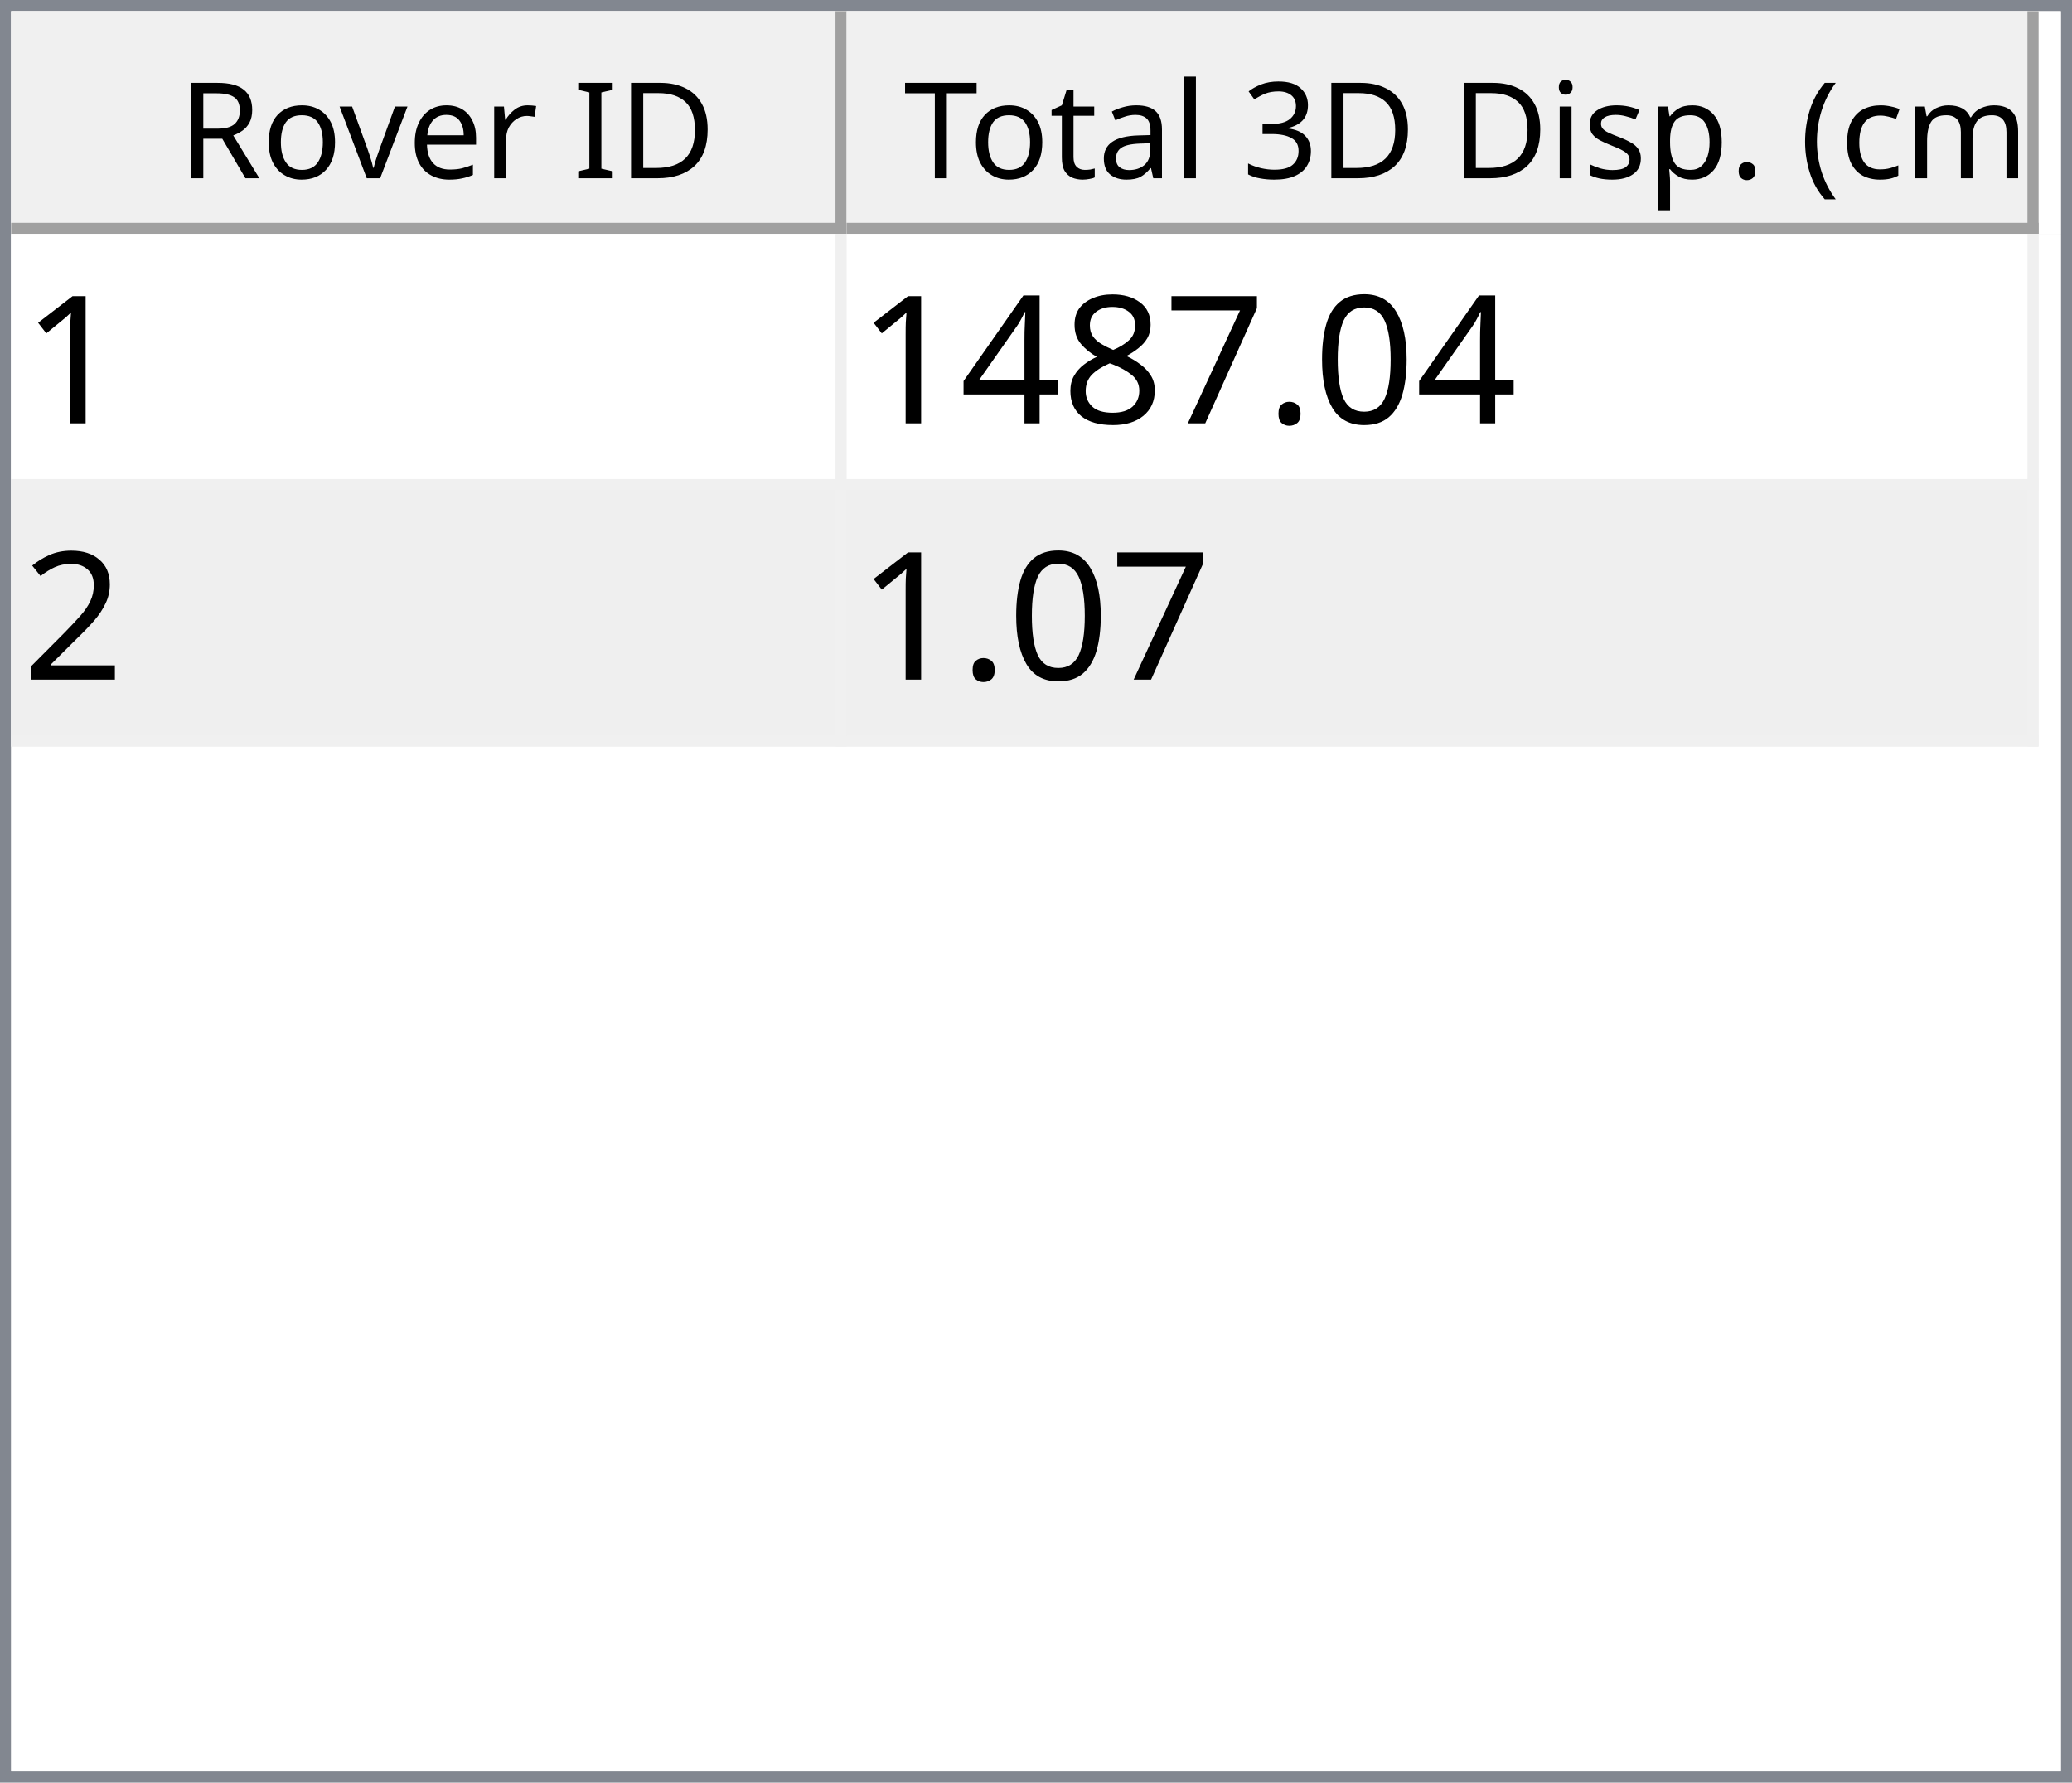
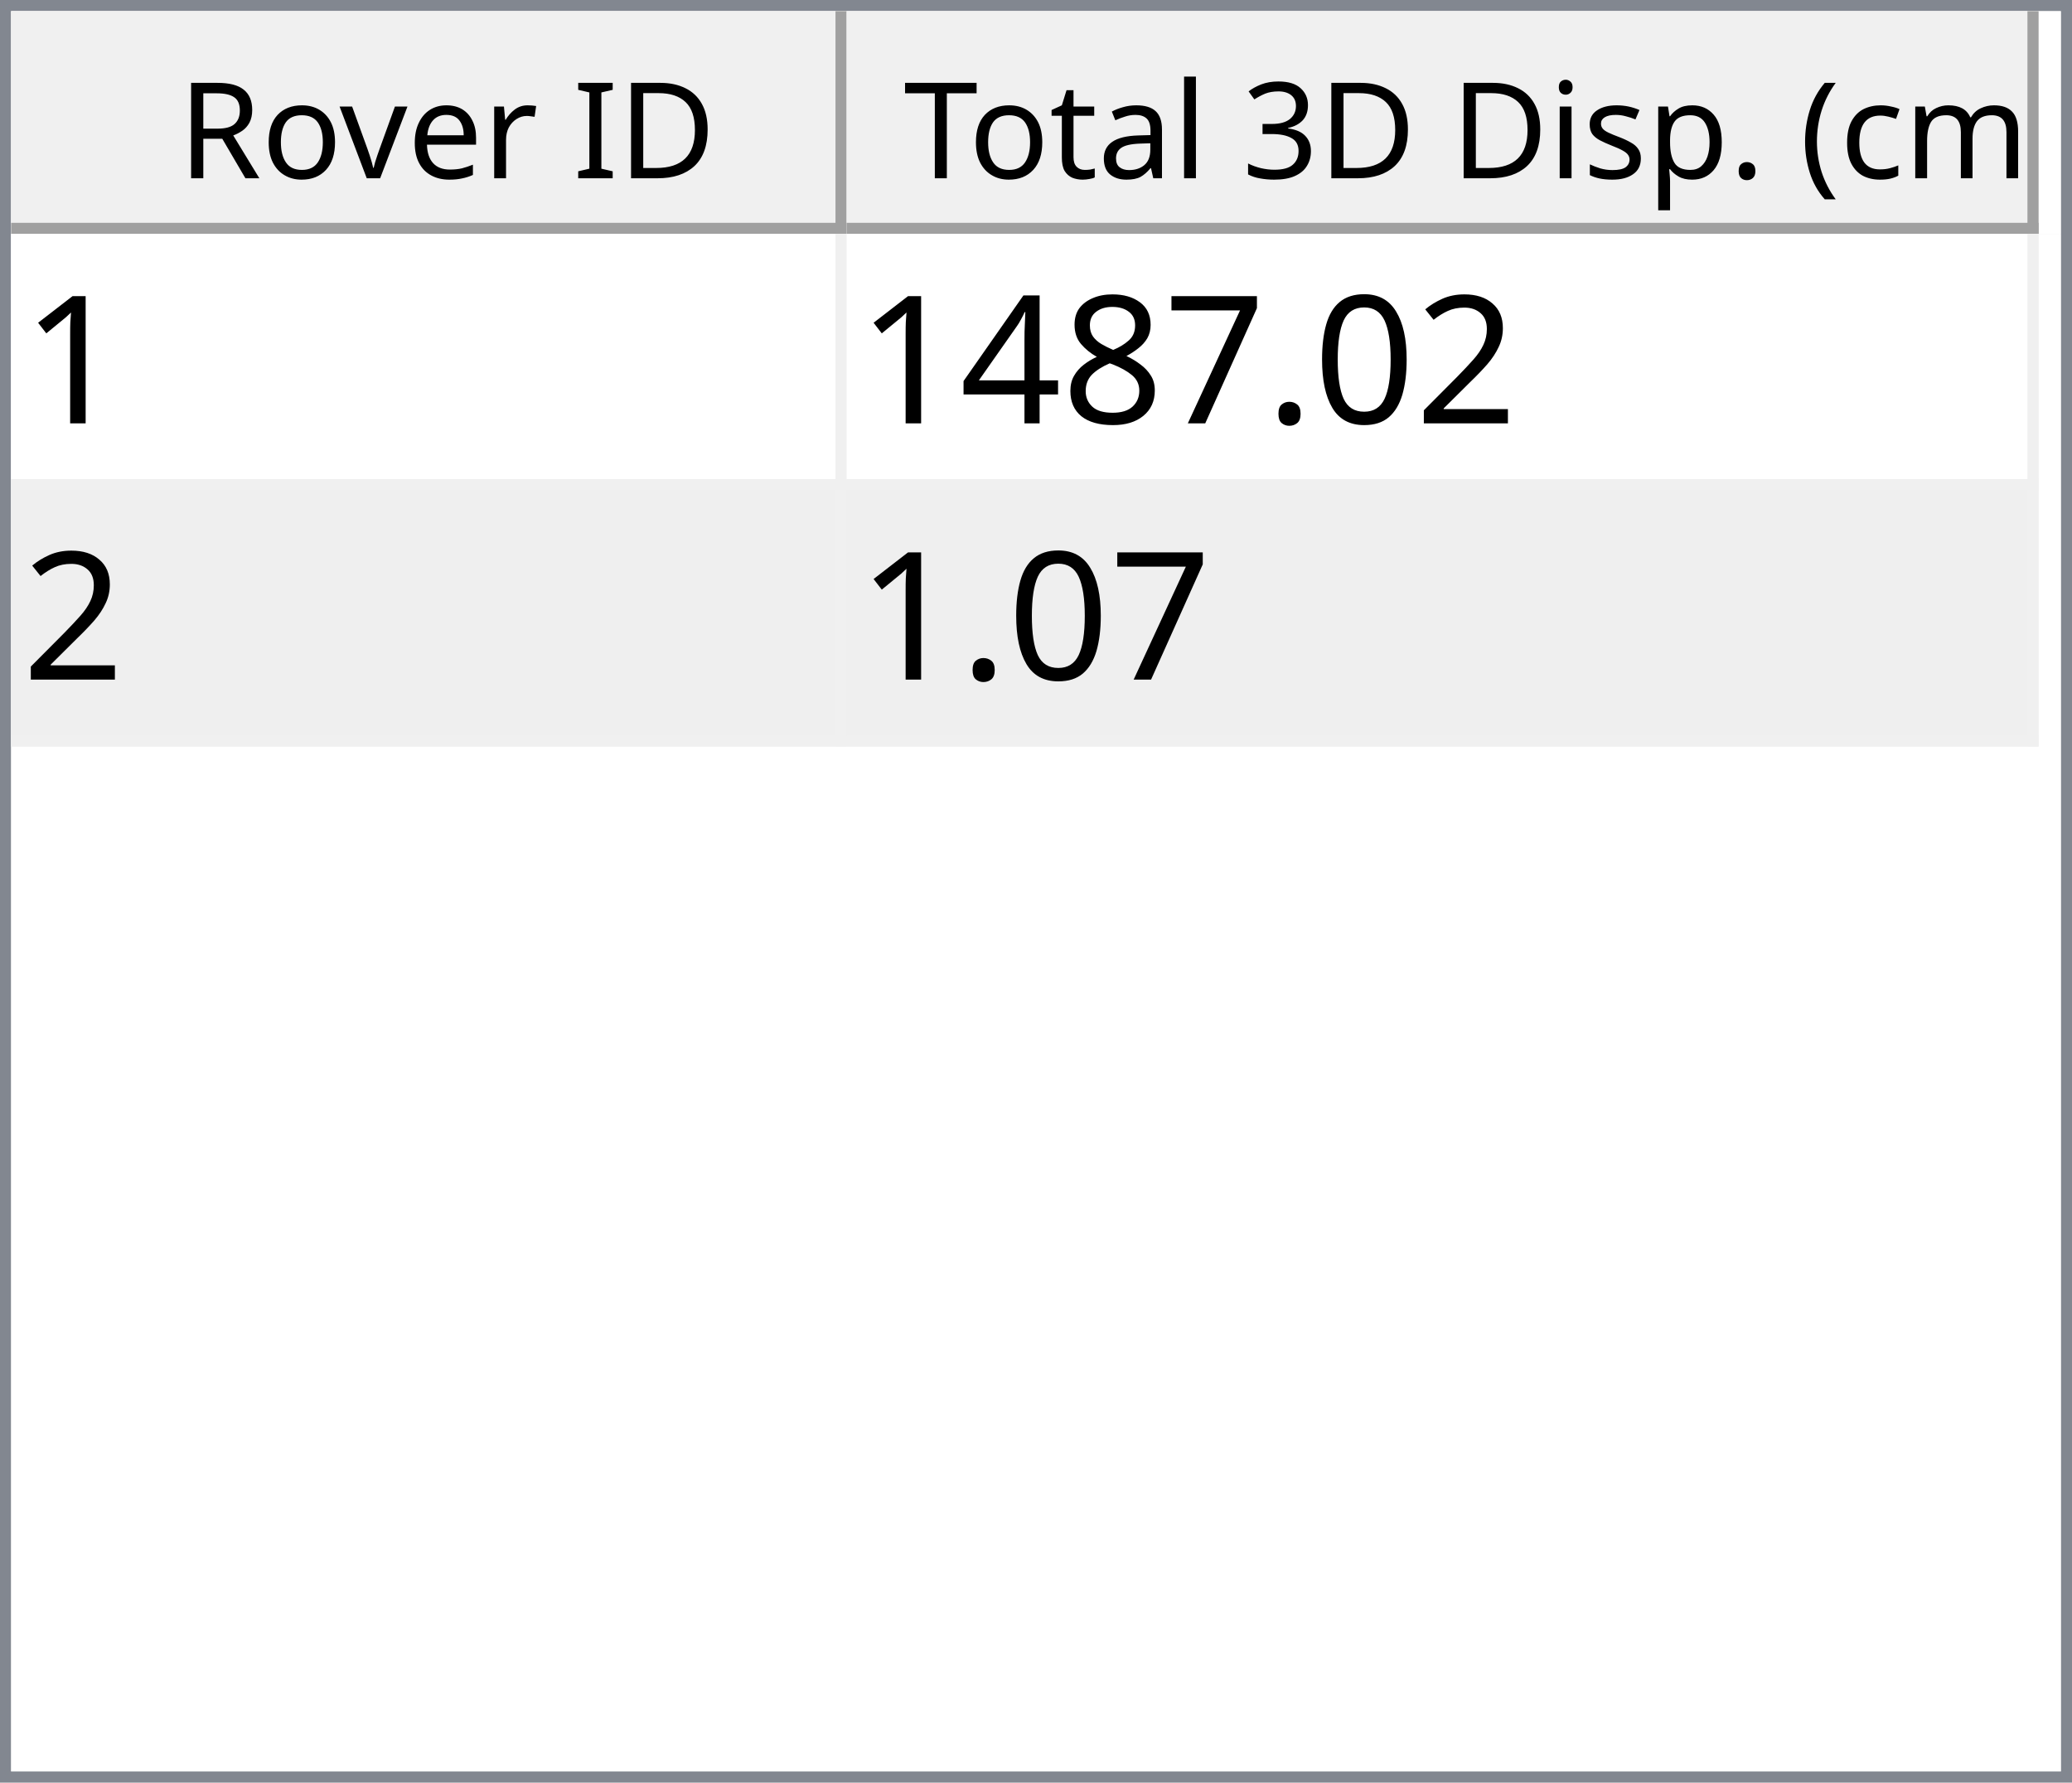
<svg xmlns="http://www.w3.org/2000/svg" style="fill-opacity:1; color-rendering:auto; color-interpolation:auto; text-rendering:auto; stroke:black; stroke-linecap:square; stroke-miterlimit:10; shape-rendering:auto; stroke-opacity:1; fill:black; stroke-dasharray:none; font-weight:normal; stroke-width:1; font-family:'Dialog'; font-style:normal; stroke-linejoin:miter; font-size:12px; stroke-dashoffset:0; image-rendering:auto;" width="186" height="160">
  <defs id="genericDefs" />
  <g>
    <defs id="defs1">
      <clipPath clipPathUnits="userSpaceOnUse" id="clipPath1">
        <path d="M0 0 L186 0 L186 160 L0 160 L0 0 Z" />
      </clipPath>
      <clipPath clipPathUnits="userSpaceOnUse" id="clipPath2">
        <path d="M0 0 L0 160 L186 160 L186 0 Z" />
      </clipPath>
      <clipPath clipPathUnits="userSpaceOnUse" id="clipPath3">
        <path d="M0 0 L0 20 L184 20 L184 0 Z" />
      </clipPath>
      <clipPath clipPathUnits="userSpaceOnUse" id="clipPath4">
        <path d="M0 0 L0 20 L75 20 L75 0 Z" />
      </clipPath>
      <clipPath clipPathUnits="userSpaceOnUse" id="clipPath5">
        <path d="M1 1 L1 19 L74 19 L74 1 Z" />
      </clipPath>
      <clipPath clipPathUnits="userSpaceOnUse" id="clipPath6">
        <path d="M0 0 L0 18 L73 18 L73 0 Z" />
      </clipPath>
      <clipPath clipPathUnits="userSpaceOnUse" id="clipPath7">
        <path d="M-0.5 -0.5 L-0.5 19.5 L74.5 19.5 L74.5 -0.5 Z" />
      </clipPath>
      <clipPath clipPathUnits="userSpaceOnUse" id="clipPath8">
        <path d="M0 0 L0 20 L107 20 L107 0 Z" />
      </clipPath>
      <clipPath clipPathUnits="userSpaceOnUse" id="clipPath9">
        <path d="M1 1 L1 19 L106 19 L106 1 Z" />
      </clipPath>
      <clipPath clipPathUnits="userSpaceOnUse" id="clipPath10">
        <path d="M0 0 L0 18 L105 18 L105 0 Z" />
      </clipPath>
      <clipPath clipPathUnits="userSpaceOnUse" id="clipPath11">
        <path d="M-0.5 -0.5 L-0.5 19.5 L106.5 19.5 L106.5 -0.5 Z" />
      </clipPath>
      <clipPath clipPathUnits="userSpaceOnUse" id="clipPath12">
        <path d="M0 0 L0 138 L184 138 L184 0 Z" />
      </clipPath>
      <clipPath clipPathUnits="userSpaceOnUse" id="clipPath13">
        <path d="M0 0 L0 46 L182 46 L182 0 Z" />
      </clipPath>
      <clipPath clipPathUnits="userSpaceOnUse" id="clipPath14">
        <path d="M-0.5 -0.5 L-0.5 45.5 L181.5 45.5 L181.5 -0.5 Z" />
      </clipPath>
      <clipPath clipPathUnits="userSpaceOnUse" id="clipPath15">
        <path d="M0 0 L0 22 L74 22 L74 0 Z" />
      </clipPath>
      <clipPath clipPathUnits="userSpaceOnUse" id="clipPath16">
        <path d="M0 0 L0 22 L106 22 L106 0 Z" />
      </clipPath>
      <font horiz-adv-x="64.551" id="font1">
        <font-face ascent="107.91" descent="25.098" units-per-em="100" style="font-style:normal; font-family:Segoe UI; font-weight:normal;" />
        <missing-glyph horiz-adv-x="64.551" d="M8.109 0 L8.109 68.266 L56.453 68.266 L56.453 0 L8.109 0 ZM15.328 7.234 L49.219 7.234 L49.219 61.031 L15.328 61.031 L15.328 7.234 Z" />
        <glyph unicode="D" horiz-adv-x="70.117" d="M9.188 0 L9.188 70.016 L28.516 70.016 Q65.531 70.016 65.531 35.891 Q65.531 19.672 55.25 9.836 Q44.969 0 27.734 0 L9.188 0 ZM17.391 62.594 L17.391 7.422 L27.828 7.422 Q41.609 7.422 49.273 14.797 Q56.938 22.172 56.938 35.688 Q56.938 62.594 28.328 62.594 L17.391 62.594 Z" />
        <glyph unicode="I" horiz-adv-x="26.611" d="M17.391 0 L9.188 0 L9.188 70.016 L17.391 70.016 L17.391 0 Z" />
        <glyph unicode=" " horiz-adv-x="27.393" d="" />
        <glyph unicode="r" horiz-adv-x="34.766" d="M34.188 41.891 Q32.078 43.5 28.125 43.5 Q23 43.5 19.555 38.672 Q16.109 33.844 16.109 25.484 L16.109 0 L8.109 0 L8.109 50 L16.109 50 L16.109 39.703 L16.312 39.703 Q18.016 44.969 21.531 47.922 Q25.047 50.875 29.391 50.875 Q32.516 50.875 34.188 50.203 L34.188 41.891 Z" />
        <glyph unicode="e" horiz-adv-x="52.295" d="M48.297 23 L12.984 23 Q13.188 14.656 17.484 10.109 Q21.781 5.562 29.297 5.562 Q37.75 5.562 44.828 11.141 L44.828 3.609 Q38.234 -1.172 27.391 -1.172 Q16.797 -1.172 10.742 5.641 Q4.688 12.453 4.688 24.812 Q4.688 36.469 11.305 43.82 Q17.922 51.172 27.734 51.172 Q37.547 51.172 42.922 44.828 Q48.297 38.484 48.297 27.203 L48.297 23 ZM40.094 29.781 Q40.047 36.719 36.75 40.578 Q33.453 44.438 27.594 44.438 Q21.922 44.438 17.969 40.383 Q14.016 36.328 13.094 29.781 L40.094 29.781 Z" />
        <glyph unicode="v" horiz-adv-x="47.9" d="M47.406 50 L27.484 0 L19.625 0 L0.688 50 L9.469 50 L22.172 13.672 Q23.578 9.672 23.922 6.688 L24.125 6.688 Q24.609 10.453 25.688 13.484 L38.969 50 L47.406 50 Z" />
        <glyph unicode="o" horiz-adv-x="58.594" d="M29 -1.172 Q17.922 -1.172 11.305 5.836 Q4.688 12.844 4.688 24.422 Q4.688 37.016 11.57 44.094 Q18.453 51.172 30.172 51.172 Q41.359 51.172 47.633 44.289 Q53.906 37.406 53.906 25.203 Q53.906 13.234 47.141 6.031 Q40.375 -1.172 29 -1.172 ZM29.594 44.438 Q21.875 44.438 17.383 39.188 Q12.891 33.938 12.891 24.703 Q12.891 15.828 17.43 10.695 Q21.969 5.562 29.594 5.562 Q37.359 5.562 41.531 10.594 Q45.703 15.625 45.703 24.906 Q45.703 34.281 41.531 39.359 Q37.359 44.438 29.594 44.438 Z" />
        <glyph unicode="R" horiz-adv-x="59.814" d="M59.375 0 L49.609 0 L37.891 19.625 Q36.281 22.359 34.766 24.289 Q33.25 26.219 31.664 27.438 Q30.078 28.656 28.25 29.219 Q26.422 29.781 24.125 29.781 L17.391 29.781 L17.391 0 L9.188 0 L9.188 70.016 L30.078 70.016 Q34.672 70.016 38.555 68.867 Q42.438 67.719 45.289 65.375 Q48.141 63.031 49.758 59.547 Q51.375 56.062 51.375 51.375 Q51.375 47.703 50.273 44.656 Q49.172 41.609 47.148 39.211 Q45.125 36.812 42.266 35.133 Q39.406 33.453 35.844 32.516 L35.844 32.328 Q37.594 31.547 38.891 30.547 Q40.188 29.547 41.359 28.18 Q42.531 26.812 43.68 25.078 Q44.828 23.344 46.234 21.047 L59.375 0 ZM17.391 62.594 L17.391 37.203 L28.516 37.203 Q31.594 37.203 34.203 38.133 Q36.812 39.062 38.719 40.797 Q40.625 42.531 41.703 45.047 Q42.781 47.562 42.781 50.688 Q42.781 56.297 39.141 59.445 Q35.5 62.594 28.609 62.594 L17.391 62.594 Z" />
        <glyph unicode=")" horiz-adv-x="30.176" d="M8.297 -15.922 L1.172 -15.922 Q16.406 2.344 16.406 26.812 Q16.406 51.469 1.078 70.016 L8.297 70.016 Q23.531 52.156 23.531 26.703 Q23.531 1.375 8.297 -15.922 Z" />
        <glyph unicode="m" horiz-adv-x="86.133" d="M79.109 0 L71.094 0 L71.094 28.719 Q71.094 37.016 68.531 40.727 Q65.969 44.438 59.906 44.438 Q54.781 44.438 51.195 39.75 Q47.609 35.062 47.609 28.516 L47.609 0 L39.594 0 L39.594 29.688 Q39.594 44.438 28.219 44.438 Q22.953 44.438 19.531 40.016 Q16.109 35.594 16.109 28.516 L16.109 0 L8.109 0 L8.109 50 L16.109 50 L16.109 42.094 L16.312 42.094 Q21.625 51.172 31.844 51.172 Q36.969 51.172 40.773 48.312 Q44.578 45.453 46 40.828 Q51.562 51.172 62.594 51.172 Q79.109 51.172 79.109 30.812 L79.109 0 Z" />
        <glyph unicode="c" horiz-adv-x="46.191" d="M42.188 2.297 Q36.422 -1.172 28.516 -1.172 Q17.828 -1.172 11.258 5.789 Q4.688 12.75 4.688 23.828 Q4.688 36.188 11.766 43.68 Q18.844 51.172 30.672 51.172 Q37.25 51.172 42.281 48.734 L42.281 40.531 Q36.719 44.438 30.375 44.438 Q22.703 44.438 17.797 38.945 Q12.891 33.453 12.891 24.516 Q12.891 15.719 17.508 10.641 Q22.125 5.562 29.891 5.562 Q36.422 5.562 42.188 9.906 L42.188 2.297 Z" />
        <glyph unicode="(" horiz-adv-x="30.176" d="M29.109 -15.922 L21.969 -15.922 Q6.844 1.375 6.844 26.703 Q6.844 52.156 21.969 70.016 L29.203 70.016 Q13.875 51.469 13.875 26.812 Q13.875 2.344 29.109 -15.922 Z" />
        <glyph unicode="." horiz-adv-x="21.68" d="M10.891 -1.078 Q8.641 -1.078 7.055 0.539 Q5.469 2.156 5.469 4.391 Q5.469 6.641 7.055 8.273 Q8.641 9.906 10.891 9.906 Q13.188 9.906 14.797 8.273 Q16.406 6.641 16.406 4.391 Q16.406 2.156 14.797 0.539 Q13.188 -1.078 10.891 -1.078 Z" />
        <glyph unicode="p" horiz-adv-x="58.789" d="M16.312 7.234 L16.109 7.234 L16.109 -23 L8.109 -23 L8.109 50 L16.109 50 L16.109 41.219 L16.312 41.219 Q22.219 51.172 33.594 51.172 Q43.266 51.172 48.688 44.461 Q54.109 37.75 54.109 26.469 Q54.109 13.922 48 6.375 Q41.891 -1.172 31.297 -1.172 Q21.578 -1.172 16.312 7.234 ZM16.109 27.391 L16.109 20.406 Q16.109 14.203 20.141 9.883 Q24.172 5.562 30.375 5.562 Q37.641 5.562 41.773 11.133 Q45.906 16.703 45.906 26.609 Q45.906 34.969 42.047 39.703 Q38.188 44.438 31.594 44.438 Q24.609 44.438 20.359 39.578 Q16.109 34.719 16.109 27.391 Z" />
        <glyph unicode="s" horiz-adv-x="42.432" d="M5.078 1.812 L5.078 10.406 Q11.625 5.562 19.484 5.562 Q30.031 5.562 30.031 12.594 Q30.031 14.594 29.125 15.992 Q28.219 17.391 26.68 18.461 Q25.141 19.531 23.07 20.383 Q21 21.234 18.609 22.172 Q15.281 23.484 12.766 24.828 Q10.25 26.172 8.57 27.859 Q6.891 29.547 6.031 31.695 Q5.172 33.844 5.172 36.719 Q5.172 40.234 6.789 42.945 Q8.406 45.656 11.086 47.484 Q13.766 49.312 17.211 50.242 Q20.656 51.172 24.312 51.172 Q30.812 51.172 35.938 48.922 L35.938 40.828 Q30.422 44.438 23.25 44.438 Q21 44.438 19.195 43.922 Q17.391 43.406 16.094 42.477 Q14.797 41.547 14.086 40.258 Q13.375 38.969 13.375 37.406 Q13.375 35.453 14.086 34.133 Q14.797 32.812 16.164 31.789 Q17.531 30.766 19.484 29.938 Q21.438 29.109 23.922 28.125 Q27.25 26.859 29.883 25.516 Q32.516 24.172 34.375 22.484 Q36.234 20.797 37.234 18.602 Q38.234 16.406 38.234 13.375 Q38.234 9.672 36.602 6.938 Q34.969 4.203 32.234 2.398 Q29.5 0.594 25.93 -0.289 Q22.359 -1.172 18.453 -1.172 Q10.75 -1.172 5.078 1.812 Z" />
        <glyph unicode="i" horiz-adv-x="24.219" d="M12.203 62.703 Q10.062 62.703 8.547 64.164 Q7.031 65.625 7.031 67.875 Q7.031 70.125 8.547 71.609 Q10.062 73.094 12.203 73.094 Q14.406 73.094 15.945 71.609 Q17.484 70.125 17.484 67.875 Q17.484 65.719 15.945 64.211 Q14.406 62.703 12.203 62.703 ZM16.109 0 L8.109 0 L8.109 50 L16.109 50 L16.109 0 Z" />
        <glyph unicode="3" horiz-adv-x="53.906" d="M46.531 19.828 Q46.531 15.094 44.75 11.211 Q42.969 7.328 39.719 4.57 Q36.469 1.812 31.93 0.297 Q27.391 -1.219 21.922 -1.219 Q11.922 -1.219 6 2.594 L6 11.188 Q13.094 5.609 22.219 5.609 Q25.875 5.609 28.828 6.539 Q31.781 7.469 33.906 9.227 Q36.031 10.984 37.18 13.477 Q38.328 15.969 38.328 19.094 Q38.328 32.812 18.797 32.812 L12.984 32.812 L12.984 39.594 L18.5 39.594 Q35.797 39.594 35.797 52.484 Q35.797 64.406 22.609 64.406 Q15.188 64.406 8.688 59.422 L8.688 67.188 Q15.375 71.188 24.609 71.188 Q29 71.188 32.57 69.969 Q36.141 68.75 38.68 66.555 Q41.219 64.359 42.609 61.281 Q44 58.203 44 54.5 Q44 40.672 30.031 36.719 L30.031 36.531 Q33.594 36.141 36.625 34.797 Q39.656 33.453 41.852 31.305 Q44.047 29.156 45.289 26.25 Q46.531 23.344 46.531 19.828 Z" />
        <glyph unicode="l" horiz-adv-x="24.219" d="M16.109 0 L8.109 0 L8.109 74.031 L16.109 74.031 L16.109 0 Z" />
        <glyph unicode="a" horiz-adv-x="50.879" d="M43.891 0 L35.891 0 L35.891 7.812 L35.688 7.812 Q30.469 -1.172 20.312 -1.172 Q12.844 -1.172 8.617 2.781 Q4.391 6.734 4.391 13.281 Q4.391 27.297 20.906 29.594 L35.891 31.688 Q35.891 44.438 25.594 44.438 Q16.547 44.438 9.281 38.281 L9.281 46.484 Q16.656 51.172 26.266 51.172 Q43.891 51.172 43.891 32.516 L43.891 0 ZM35.891 25.297 L23.828 23.641 Q18.266 22.859 15.43 20.875 Q12.594 18.891 12.594 13.875 Q12.594 10.203 15.211 7.883 Q17.828 5.562 22.172 5.562 Q28.125 5.562 32.008 9.742 Q35.891 13.922 35.891 20.312 L35.891 25.297 Z" />
        <glyph unicode="t" horiz-adv-x="33.887" d="M31.297 0.484 Q28.469 -1.078 23.828 -1.078 Q10.688 -1.078 10.688 13.578 L10.688 43.172 L2.094 43.172 L2.094 50 L10.688 50 L10.688 62.203 L18.703 64.797 L18.703 50 L31.297 50 L31.297 43.172 L18.703 43.172 L18.703 14.984 Q18.703 9.969 20.414 7.82 Q22.125 5.672 26.078 5.672 Q29.109 5.672 31.297 7.328 L31.297 0.484 Z" />
        <glyph unicode="T" horiz-adv-x="52.393" d="M50.594 62.594 L30.375 62.594 L30.375 0 L22.172 0 L22.172 62.594 L2 62.594 L2 70.016 L50.594 70.016 L50.594 62.594 Z" />
      </font>
      <font horiz-adv-x="75.0" id="font2">
        <font-face ascent="100.537" descent="21.973" units-per-em="100" style="font-style:normal; font-family:sans-serif; font-weight:normal;" />
        <missing-glyph horiz-adv-x="75.0" d="M12.5 0 L12.5 62.5 L62.5 62.5 L62.5 0 L12.5 0 ZM14.062 1.562 L60.938 1.562 L60.938 60.938 L14.062 60.938 L14.062 1.562 Z" />
        <glyph unicode="1" horiz-adv-x="55.615" d="M37.25 0 L28.469 0 L28.469 56 Q25.297 52.984 20.141 49.953 Q14.984 46.922 10.891 45.406 L10.891 53.906 Q18.266 57.375 23.781 62.305 Q29.297 67.234 31.594 71.875 L37.25 71.875 L37.25 0 Z" />
+         <glyph unicode="2" horiz-adv-x="55.615" d="M50.344 8.453 L50.344 0 L3.031 0 Q2.938 3.172 4.047 6.109 Q5.859 10.938 9.836 15.625 Q13.812 20.312 21.344 26.469 Q33.016 36.031 37.117 41.625 Q41.219 47.219 41.219 52.203 Q41.219 57.422 37.477 61.008 Q33.734 64.594 27.734 64.594 Q21.391 64.594 17.578 60.789 Q13.766 56.984 13.719 50.25 L4.688 51.172 Q5.609 61.281 11.664 66.578 Q17.719 71.875 27.938 71.875 Q38.234 71.875 44.242 66.164 Q50.25 60.453 50.25 52 Q50.25 47.703 48.492 43.555 Q46.734 39.406 42.656 34.812 Q38.578 30.219 29.109 22.219 Q21.188 15.578 18.945 13.211 Q16.703 10.844 15.234 8.453 L50.344 8.453 Z" />
        <glyph unicode="0" horiz-adv-x="55.615" d="M4.156 35.297 Q4.156 48 6.766 55.742 Q9.375 63.484 14.523 67.68 Q19.672 71.875 27.484 71.875 Q33.25 71.875 37.594 69.555 Q41.938 67.234 44.773 62.867 Q47.609 58.5 49.219 52.227 Q50.828 45.953 50.828 35.297 Q50.828 22.703 48.242 14.969 Q45.656 7.234 40.508 3.008 Q35.359 -1.219 27.484 -1.219 Q17.141 -1.219 11.234 6.203 Q4.156 15.141 4.156 35.297 ZM13.188 35.297 Q13.188 17.672 17.312 11.836 Q21.438 6 27.484 6 Q33.547 6 37.672 11.859 Q41.797 17.719 41.797 35.297 Q41.797 52.984 37.672 58.789 Q33.547 64.594 27.391 64.594 Q21.344 64.594 17.719 59.469 Q13.188 52.938 13.188 35.297 Z" />
        <glyph unicode="." horiz-adv-x="27.783" d="M9.078 0 L9.078 10.016 L19.094 10.016 L19.094 0 L9.078 0 Z" />
        <glyph unicode="7" horiz-adv-x="55.615" d="M4.734 62.203 L4.734 70.656 L51.078 70.656 L51.078 63.812 Q44.234 56.547 37.523 44.484 Q30.812 32.422 27.156 19.672 Q24.516 10.688 23.781 0 L14.75 0 Q14.891 8.453 18.062 20.414 Q21.234 32.375 27.172 43.484 Q33.109 54.594 39.797 62.203 L4.734 62.203 Z" />
        <glyph unicode="8" horiz-adv-x="55.615" d="M17.672 38.812 Q12.203 40.828 9.57 44.539 Q6.938 48.25 6.938 53.422 Q6.938 61.234 12.555 66.555 Q18.172 71.875 27.484 71.875 Q36.859 71.875 42.578 66.43 Q48.297 60.984 48.297 53.172 Q48.297 48.188 45.68 44.508 Q43.062 40.828 37.75 38.812 Q44.344 36.672 47.781 31.883 Q51.219 27.094 51.219 20.453 Q51.219 11.281 44.727 5.031 Q38.234 -1.219 27.641 -1.219 Q17.047 -1.219 10.547 5.055 Q4.047 11.328 4.047 20.703 Q4.047 27.688 7.594 32.398 Q11.141 37.109 17.672 38.812 ZM15.922 53.719 Q15.922 48.641 19.195 45.414 Q22.469 42.188 27.688 42.188 Q32.766 42.188 36.016 45.383 Q39.266 48.578 39.266 53.219 Q39.266 58.062 35.914 61.359 Q32.562 64.656 27.594 64.656 Q22.562 64.656 19.242 61.43 Q15.922 58.203 15.922 53.719 ZM13.094 20.656 Q13.094 16.891 14.875 13.375 Q16.656 9.859 20.172 7.93 Q23.688 6 27.734 6 Q34.031 6 38.133 10.055 Q42.234 14.109 42.234 20.359 Q42.234 26.703 38.016 30.859 Q33.797 35.016 27.438 35.016 Q21.234 35.016 17.164 30.914 Q13.094 26.812 13.094 20.656 Z" />
        <glyph unicode="4" horiz-adv-x="55.615" d="M32.328 0 L32.328 17.141 L1.266 17.141 L1.266 25.203 L33.938 71.578 L41.109 71.578 L41.109 25.203 L50.781 25.203 L50.781 17.141 L41.109 17.141 L41.109 0 L32.328 0 ZM32.328 25.203 L32.328 57.469 L9.906 25.203 L32.328 25.203 Z" />
-         <glyph unicode="2" horiz-adv-x="55.615" d="M50.344 8.453 L50.344 0 L3.031 0 Q2.938 3.172 4.047 6.109 Q5.859 10.938 9.836 15.625 Q13.812 20.312 21.344 26.469 Q33.016 36.031 37.117 41.625 Q41.219 47.219 41.219 52.203 Q41.219 57.422 37.477 61.008 Q33.734 64.594 27.734 64.594 Q21.391 64.594 17.578 60.789 Q13.766 56.984 13.719 50.25 L4.688 51.172 Q5.609 61.281 11.664 66.578 Q17.719 71.875 27.938 71.875 Q38.234 71.875 44.242 66.164 Q50.25 60.453 50.25 52 Q50.25 47.703 48.492 43.555 Q46.734 39.406 42.656 34.812 Q38.578 30.219 29.109 22.219 Q21.188 15.578 18.945 13.211 Q16.703 10.844 15.234 8.453 L50.344 8.453 Z" />
      </font>
    </defs>
    <g style="fill:white; stroke:white;">
      <rect x="0" y="0" width="186" style="clip-path:url(#clipPath1); stroke:none;" height="160" />
    </g>
    <g style="fill:white; text-rendering:optimizeSpeed; color-rendering:optimizeSpeed; image-rendering:optimizeSpeed; shape-rendering:crispEdges; stroke:white; color-interpolation:sRGB;">
      <rect x="0" width="186" height="160" y="0" style="stroke:none;" />
      <path style="stroke:none;" d="M0 160 L186 160 L186 0 L0 0 Z" />
    </g>
    <g style="fill:rgb(240,240,240); font-family:'Segoe UI'; stroke:rgb(240,240,240);">
      <rect x="0" y="0" width="186" style="clip-path:url(#clipPath2); stroke:none;" height="160" />
    </g>
    <g style="fill:rgb(130,135,144); font-family:'Segoe UI'; stroke:rgb(130,135,144);">
      <path d="M0 0 L186 0 L186 160 L0 160 L0 0 ZM1 1 L185 1 L185 159 L1 159 L1 1 Z" style="fill-rule:evenodd; clip-path:url(#clipPath2); stroke:none;" />
    </g>
    <g style="fill:white; font-family:'Segoe UI'; stroke:white;" transform="translate(1,1)">
      <rect x="0" y="0" width="184" style="clip-path:url(#clipPath3); stroke:none;" height="20" />
    </g>
    <g style="fill:rgb(240,240,240); font-family:'Segoe UI'; stroke:rgb(240,240,240);" transform="translate(1,1)">
      <rect x="0" y="0" width="75" style="clip-path:url(#clipPath4); stroke:none;" height="20" />
    </g>
    <g style="font-family:'Segoe UI';" transform="translate(2,2)">
      <text x="14" xml:space="preserve" y="14" style="clip-path:url(#clipPath6); stroke:none;">Rover ID</text>
    </g>
    <g style="fill:rgb(160,160,160); font-family:'Segoe UI'; stroke:rgb(160,160,160); stroke-linejoin:bevel;" transform="translate(1.5,1.5)">
      <line x1="74" x2="74" y1="0" style="fill:none; clip-path:url(#clipPath7);" y2="19" />
    </g>
    <g style="fill:rgb(160,160,160); font-family:'Segoe UI'; stroke:rgb(160,160,160); stroke-linejoin:bevel;" transform="matrix(1,0,0,1,1,1) translate(0.5,0.5)">
      <line x1="0" x2="74" y1="19" style="fill:none; clip-path:url(#clipPath7);" y2="19" />
    </g>
    <g style="fill:rgb(240,240,240); font-family:'Segoe UI'; stroke:rgb(240,240,240);" transform="translate(76,1)">
      <rect x="0" y="0" width="107" style="clip-path:url(#clipPath8); stroke:none;" height="20" />
    </g>
    <g style="font-family:'Segoe UI';" transform="translate(77,2)">
      <text x="1" xml:space="preserve" y="14" style="clip-path:url(#clipPath10); stroke:none;"> Total 3D Disp. (cm)</text>
    </g>
    <g style="fill:rgb(160,160,160); font-family:'Segoe UI'; stroke:rgb(160,160,160); stroke-linejoin:bevel;" transform="translate(76.5,1.5)">
      <line x1="106" x2="106" y1="0" style="fill:none; clip-path:url(#clipPath11);" y2="19" />
    </g>
    <g style="fill:rgb(160,160,160); font-family:'Segoe UI'; stroke:rgb(160,160,160); stroke-linejoin:bevel;" transform="matrix(1,0,0,1,76,1) translate(0.5,0.5)">
      <line x1="0" x2="106" y1="19" style="fill:none; clip-path:url(#clipPath11);" y2="19" />
    </g>
    <g style="fill:white; font-family:'Segoe UI'; stroke:white;" transform="translate(1,21)">
      <rect x="0" y="0" width="184" style="clip-path:url(#clipPath12); stroke:none;" height="138" />
    </g>
    <g style="fill:rgb(240,240,240); font-size:16px; font-family:sans-serif; stroke:rgb(240,240,240);" transform="translate(1,21)">
      <rect x="0" y="0" width="182" style="clip-path:url(#clipPath13); stroke:none;" height="46" />
      <line transform="translate(0.5,0.5)" x1="0" x2="181" y1="22" style="clip-path:url(#clipPath14); fill:none; stroke-linejoin:bevel;" y2="22" />
    </g>
    <g transform="matrix(1,0,0,1,1,21) translate(0.5,0.5)" style="fill:rgb(240,240,240); font-size:16px; font-family:sans-serif; stroke:rgb(240,240,240); stroke-linejoin:bevel;">
      <line x1="0" x2="181" y1="45" style="fill:none; clip-path:url(#clipPath14);" y2="45" />
    </g>
    <g transform="matrix(1,0,0,1,1,21) translate(0.5,0.5)" style="fill:rgb(240,240,240); font-size:16px; font-family:sans-serif; stroke:rgb(240,240,240); stroke-linejoin:bevel;">
      <line x1="74" x2="74" y1="0" style="fill:none; clip-path:url(#clipPath14);" y2="45" />
    </g>
    <g transform="matrix(1,0,0,1,1,21) translate(0.5,0.5)" style="fill:rgb(240,240,240); font-size:16px; font-family:sans-serif; stroke:rgb(240,240,240); stroke-linejoin:bevel;">
      <line x1="181" x2="181" y1="0" style="fill:none; clip-path:url(#clipPath14);" y2="45" />
    </g>
    <g style="fill:white; font-size:16px; font-family:sans-serif; stroke:white;" transform="matrix(1,0,0,1,1,21)">
      <rect x="0" y="0" width="74" style="clip-path:url(#clipPath15); stroke:none;" height="22" />
      <text x="1" y="17" style="fill:black; clip-path:url(#clipPath15); stroke:none;" xml:space="preserve">1</text>
    </g>
    <g style="fill:white; font-size:16px; font-family:sans-serif; stroke:white;" transform="matrix(1,0,0,1,1,21) translate(75,0)">
      <rect x="0" y="0" width="106" style="clip-path:url(#clipPath16); stroke:none;" height="22" />
-       <text x="1" y="17" style="fill:black; clip-path:url(#clipPath16); stroke:none;" xml:space="preserve">1487.04</text>
+       <text x="1" y="17" style="fill:black; clip-path:url(#clipPath16); stroke:none;" xml:space="preserve">1487.02</text>
    </g>
    <g style="fill:rgb(239,239,239); font-size:16px; font-family:sans-serif; stroke:rgb(239,239,239);" transform="matrix(1,0,0,1,1,21) translate(0,23)">
      <rect x="0" y="0" width="74" style="clip-path:url(#clipPath15); stroke:none;" height="22" />
      <text x="1" y="17" style="fill:black; clip-path:url(#clipPath15); stroke:none;" xml:space="preserve">2</text>
    </g>
    <g style="fill:rgb(239,239,239); font-size:16px; font-family:sans-serif; stroke:rgb(239,239,239);" transform="matrix(1,0,0,1,1,21) translate(75,23)">
      <rect x="0" y="0" width="106" style="clip-path:url(#clipPath16); stroke:none;" height="22" />
      <text x="1" y="17" style="fill:black; clip-path:url(#clipPath16); stroke:none;" xml:space="preserve">1.07</text>
    </g>
  </g>
</svg>
